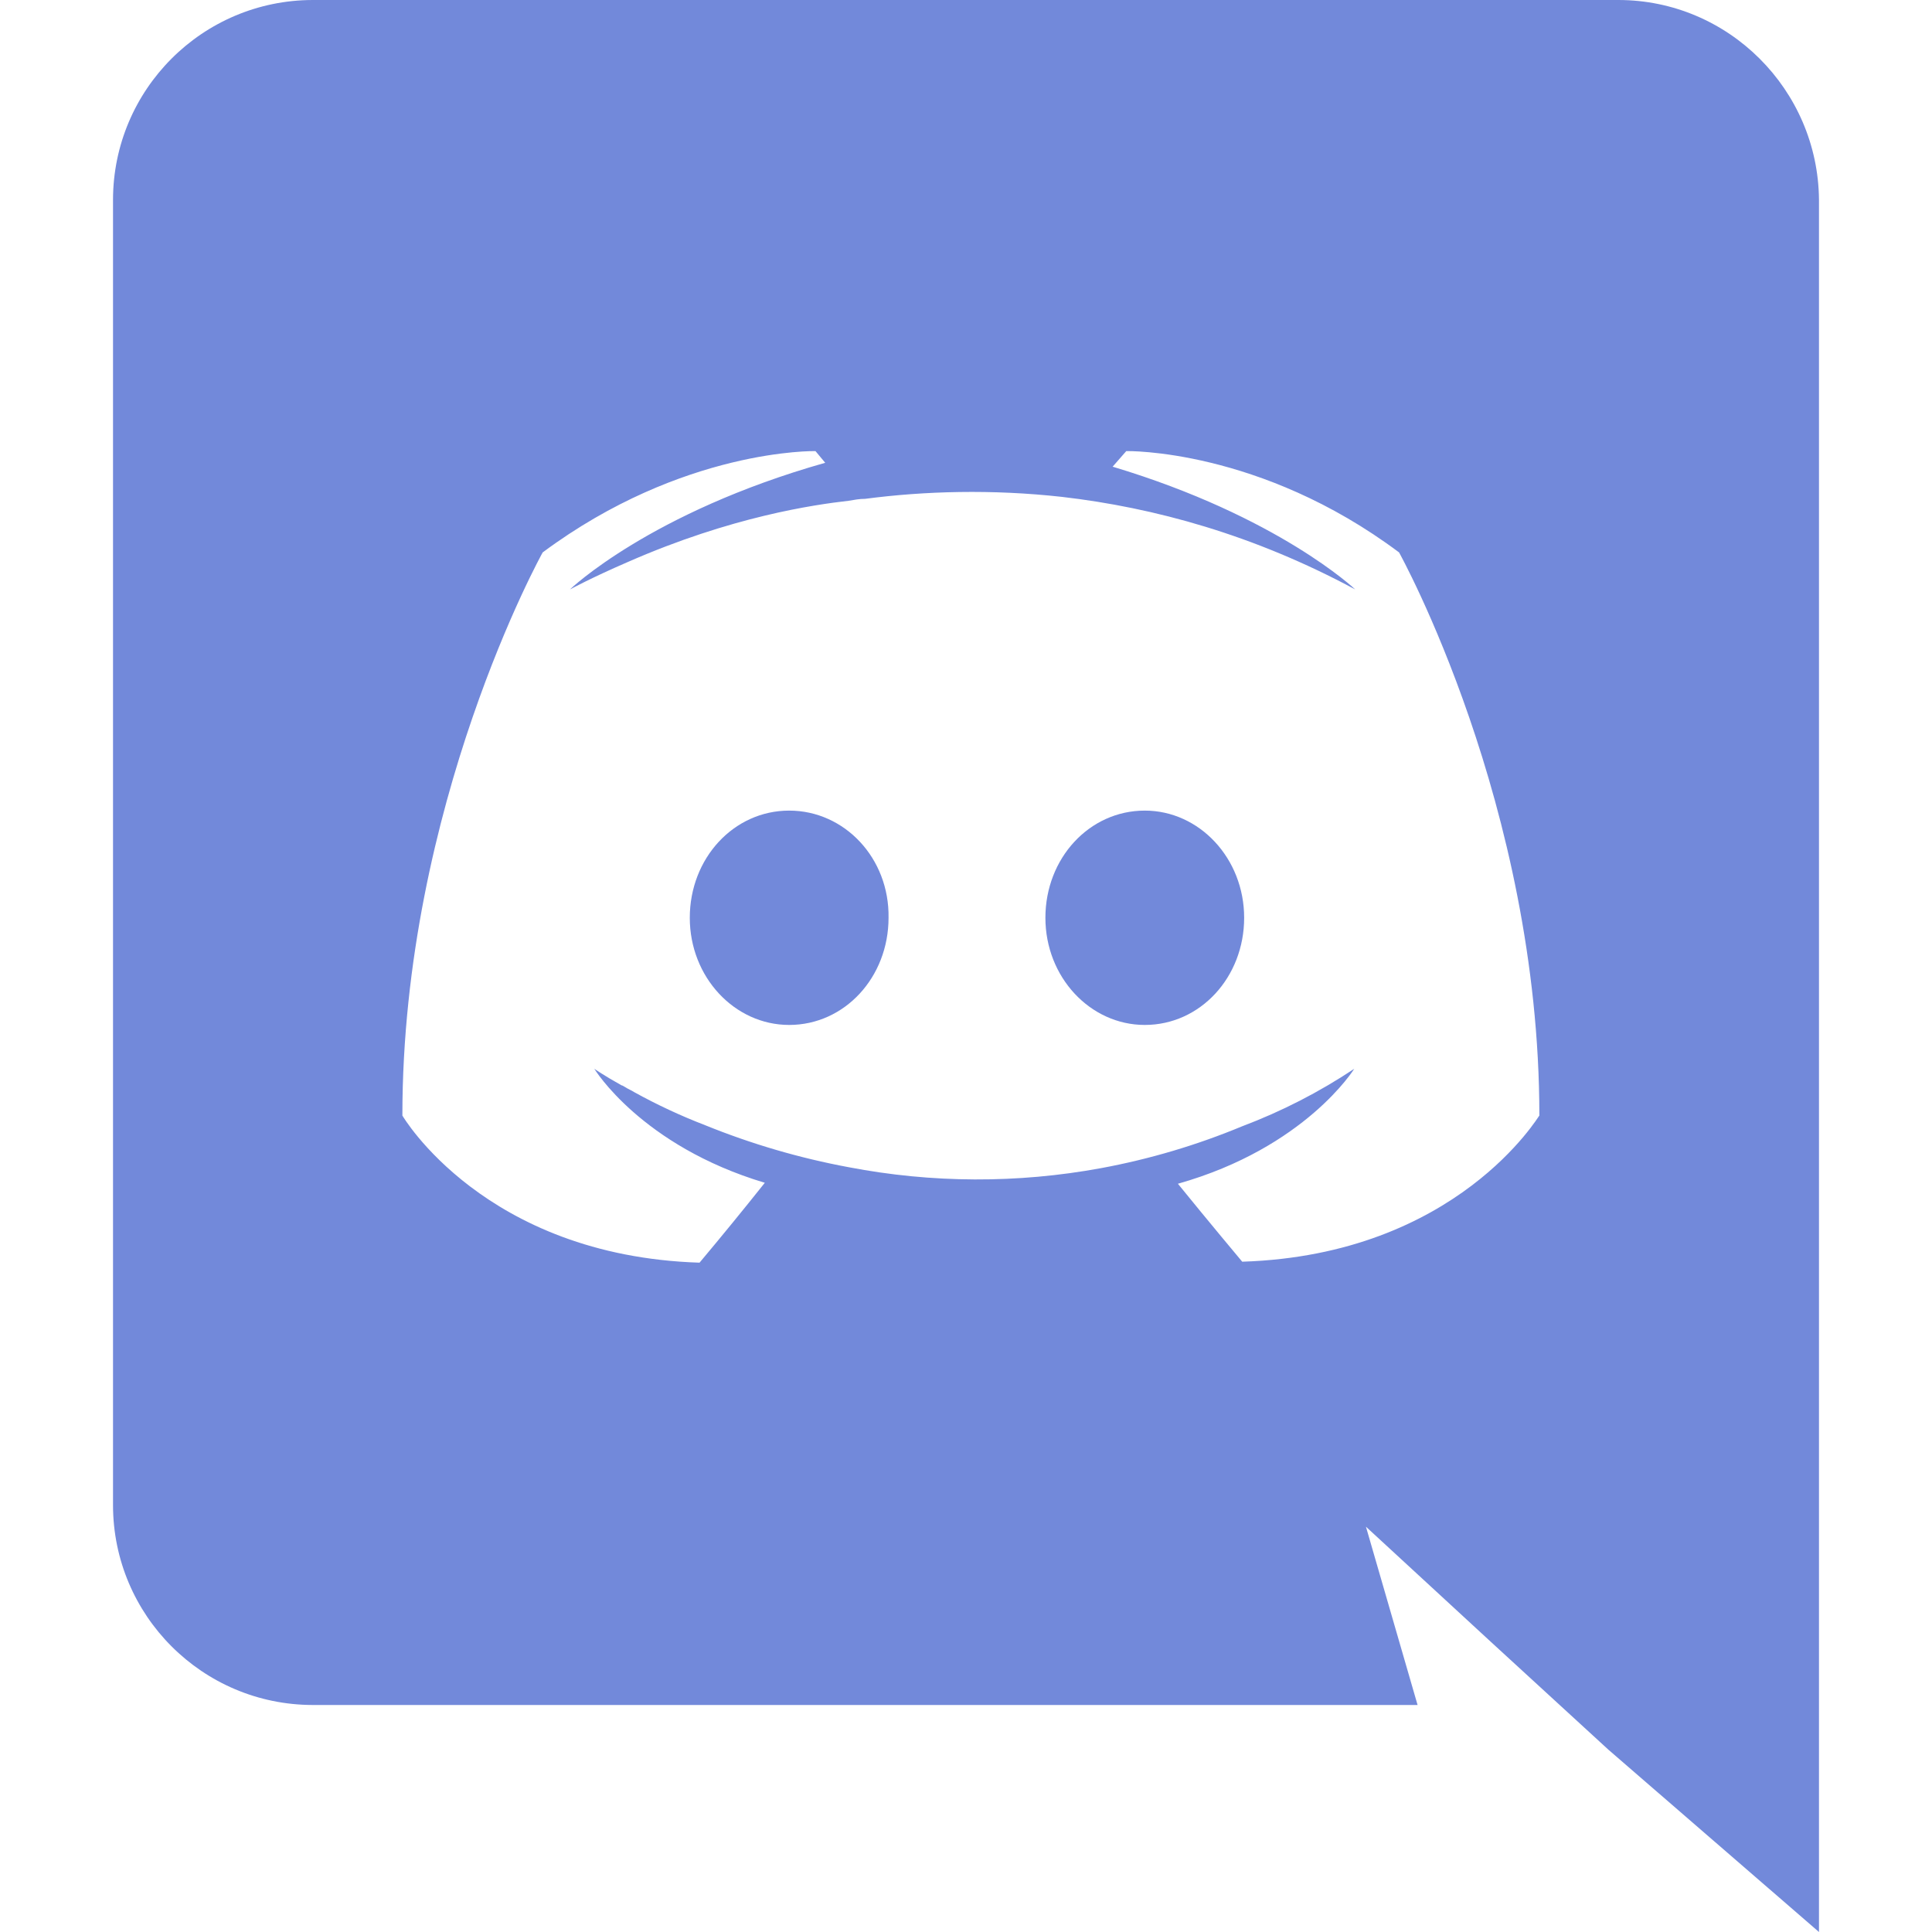
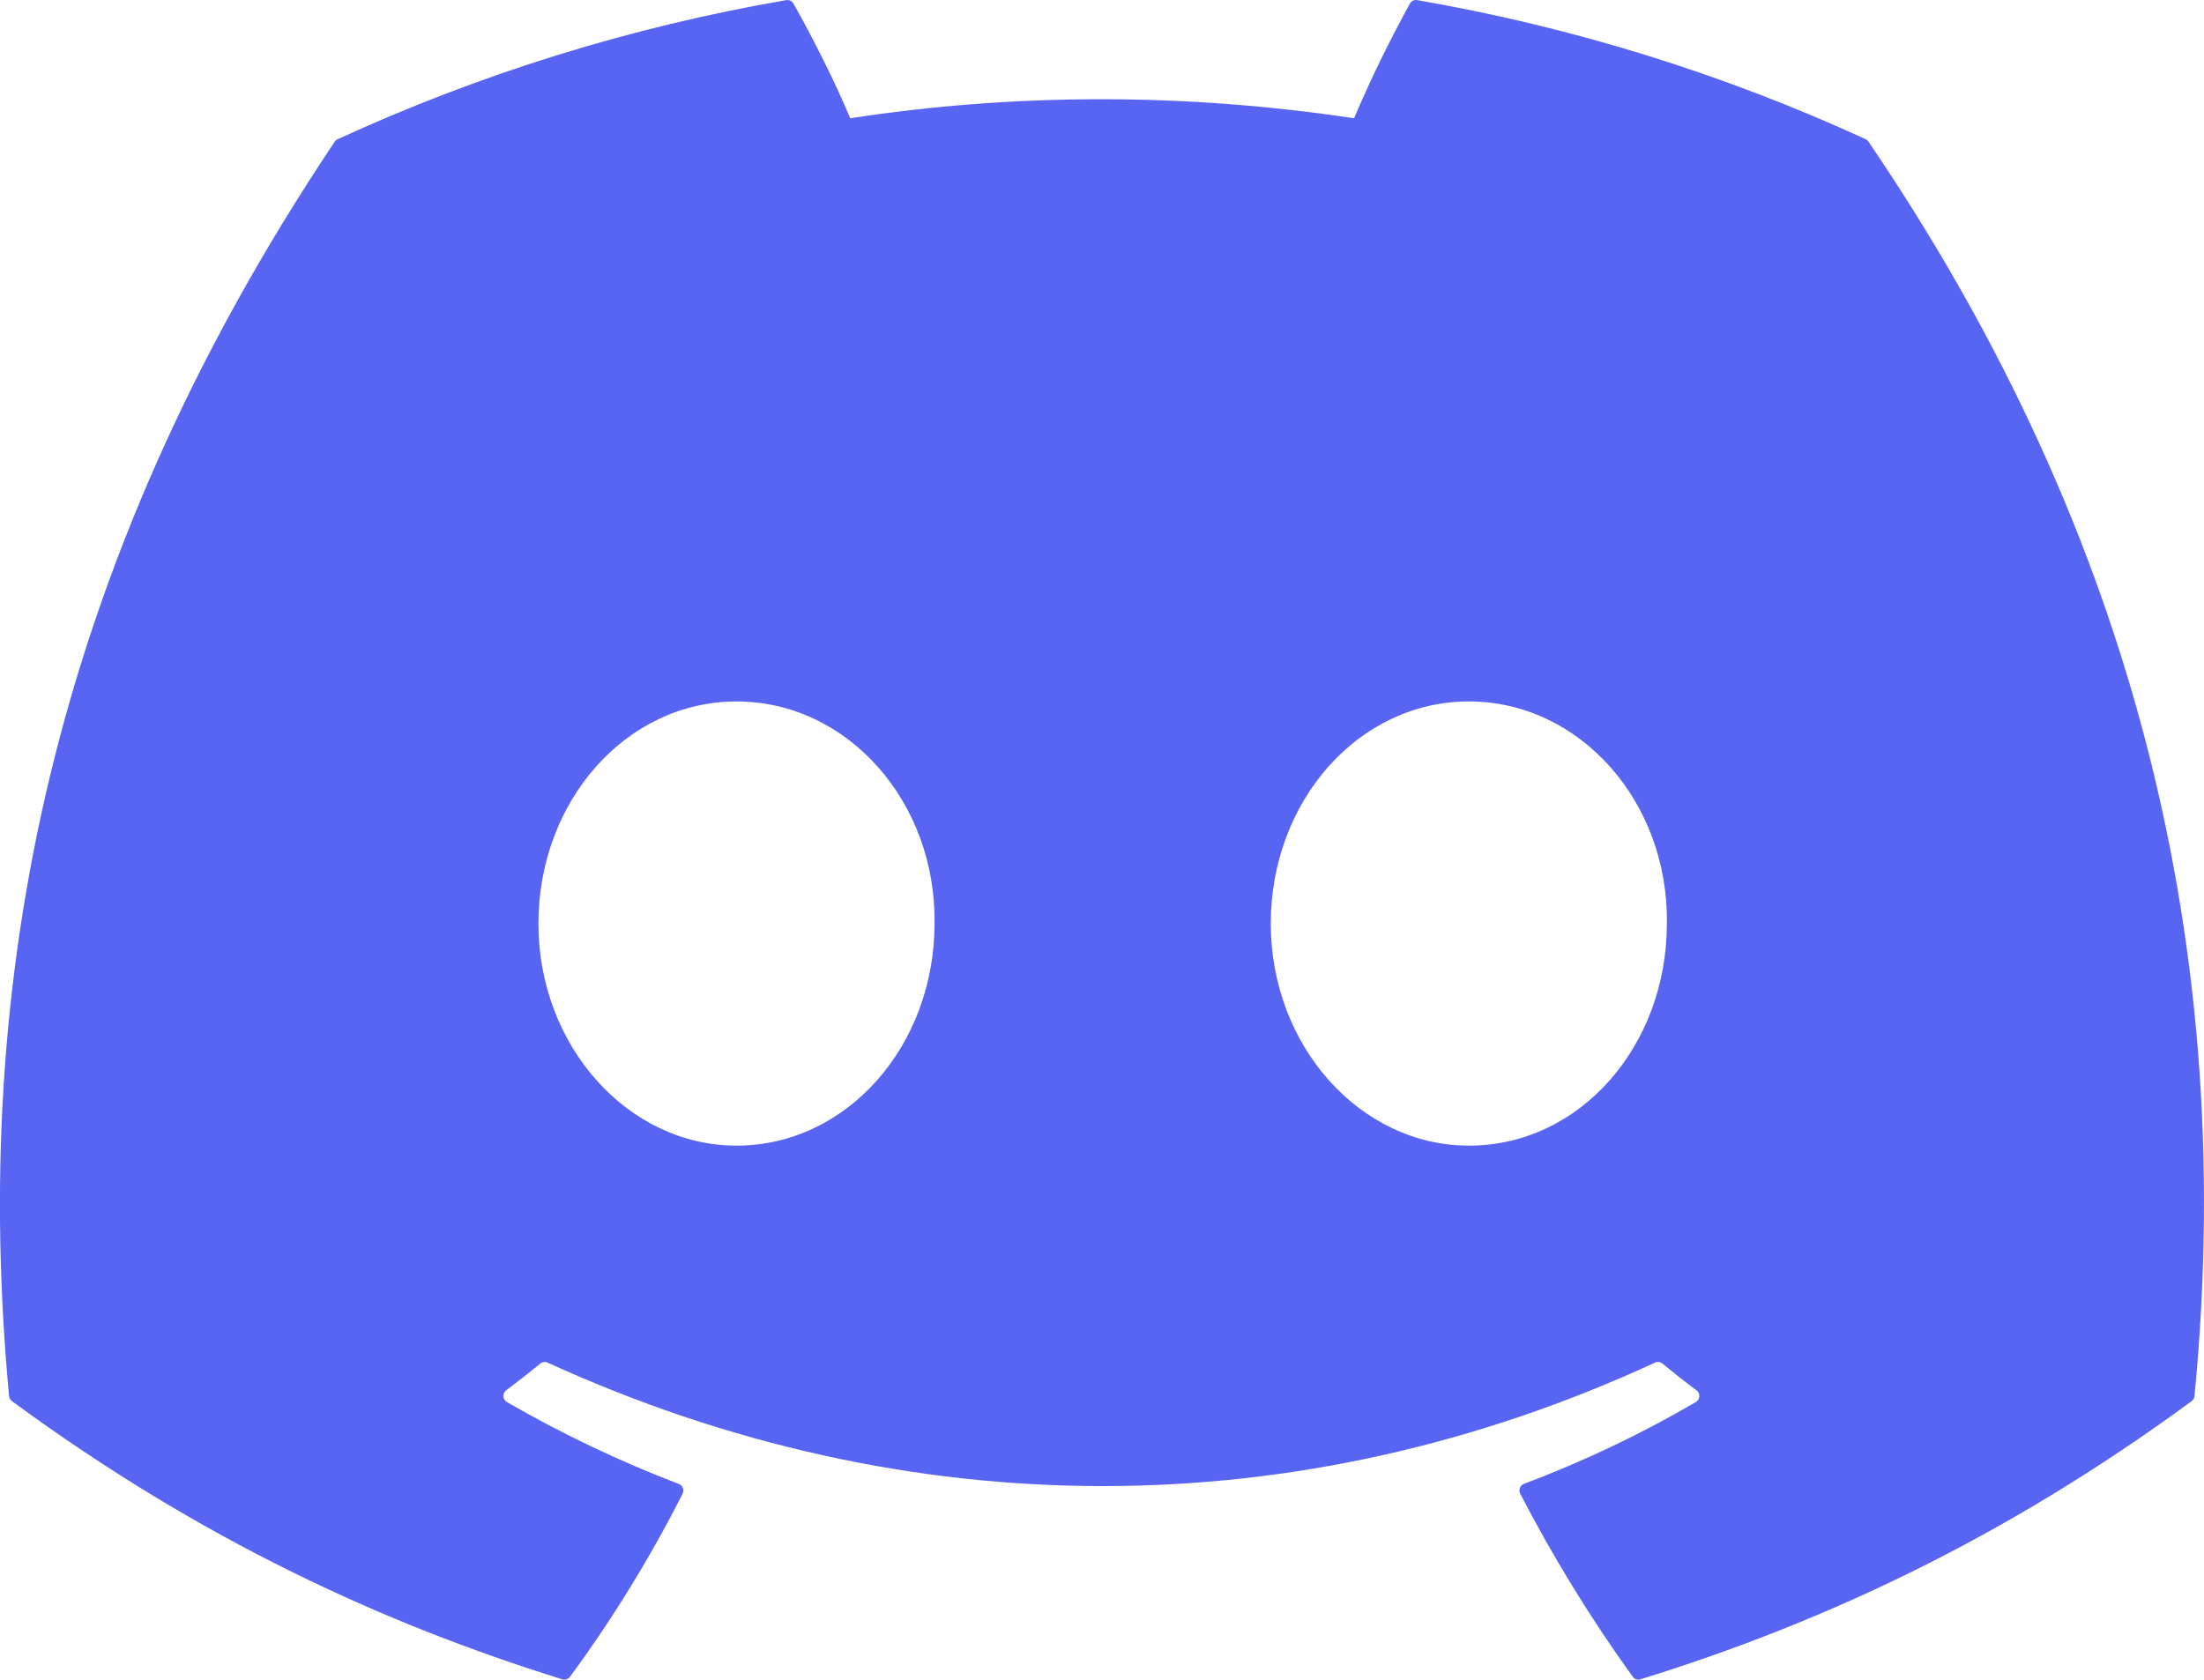
- <svg xmlns="http://www.w3.org/2000/svg" width="33.711" height="33.711" class="logo-3LF899">
-   <path d="M19.975 14.144c-.969 0-1.734.833-1.734 1.87 0 1.037.782 1.87 1.734 1.87.969 0 1.734-.833 1.734-1.87 0-1.037-.782-1.87-1.734-1.87zm-6.205 0c-.969 0-1.734.833-1.734 1.87 0 1.037.782 1.87 1.734 1.87.969 0 1.734-.833 1.734-1.87.017-1.037-.765-1.87-1.734-1.87z" fill="#7289da" />
-   <path d="M28.237 0H5.457a3.49 3.49 0 00-3.485 3.485v22.78a3.49 3.49 0 003.485 3.485h19.278l-.901-3.111 2.176 2.006 2.057 1.887 3.672 3.179V3.485C31.722 1.564 30.158 0 28.237 0zm-6.562 22.015s-.612-.731-1.122-1.36c2.227-.629 3.077-2.006 3.077-2.006a9.728 9.728 0 01-1.955 1.003 12.19 12.19 0 01-2.465.731 11.909 11.909 0 01-4.403-.017 12.943 12.943 0 01-2.499-.731 9.962 9.962 0 01-1.241-.578c-.051-.034-.102-.051-.153-.085-.034-.017-.051-.034-.068-.034-.306-.17-.476-.289-.476-.289s.816 1.343 2.975 1.989a69.043 69.043 0 01-1.139 1.394c-3.757-.119-5.185-2.567-5.185-2.567 0-5.423 2.448-9.826 2.448-9.826 2.448-1.819 4.76-1.768 4.76-1.768l.17.204c-3.06.867-4.454 2.21-4.454 2.21s.374-.204 1.003-.476c1.819-.799 3.264-1.003 3.859-1.071.102-.017.187-.034.289-.034 1.037-.136 2.21-.17 3.434-.034 1.615.187 3.349.663 5.117 1.615 0 0-1.343-1.275-4.233-2.142l.238-.272s2.329-.051 4.76 1.768c0 0 2.448 4.403 2.448 9.826 0-.017-1.428 2.431-5.185 2.55z" fill="#7289da" />
+ <svg xmlns="http://www.w3.org/2000/svg" viewBox="0 0 71 54.118">
+   <path d="M60.104 4.486A58.55 58.55 0 0 0 45.652.004a.22.22 0 0 0-.232.11 40.783 40.783 0 0 0-1.8 3.696c-5.457-.817-10.886-.817-16.232 0-.484-1.164-1.2-2.586-1.827-3.696a.228.228 0 0 0-.233-.11 58.39 58.39 0 0 0-14.452 4.482.207.207 0 0 0-.095.082C1.577 18.318-.945 31.733.292 44.98a.244.244 0 0 0 .093.166c6.073 4.46 11.956 7.167 17.729 8.962a.23.23 0 0 0 .249-.082 42.08 42.08 0 0 0 3.627-5.9.225.225 0 0 0-.123-.312 38.772 38.772 0 0 1-5.539-2.64.228.228 0 0 1-.022-.377c.372-.28.744-.57 1.1-.862a.22.22 0 0 1 .23-.032c11.62 5.306 24.198 5.306 35.681 0a.219.219 0 0 1 .232.029c.356.293.728.586 1.103.865a.228.228 0 0 1-.02.377 36.384 36.384 0 0 1-5.54 2.637.227.227 0 0 0-.12.316 47.249 47.249 0 0 0 3.623 5.896.225.225 0 0 0 .25.085c5.8-1.795 11.683-4.502 17.756-8.962a.228.228 0 0 0 .093-.163c1.48-15.315-2.48-28.618-10.498-40.412a.18.18 0 0 0-.093-.085zM23.725 36.913c-3.498 0-6.38-3.212-6.38-7.156s2.826-7.156 6.38-7.156c3.582 0 6.437 3.24 6.38 7.156 0 3.944-2.826 7.156-6.38 7.156zm23.592 0c-3.498 0-6.38-3.212-6.38-7.156s2.826-7.156 6.38-7.156c3.582 0 6.437 3.24 6.38 7.156 0 3.944-2.798 7.156-6.38 7.156z" fill="#5865f2" />
</svg>
